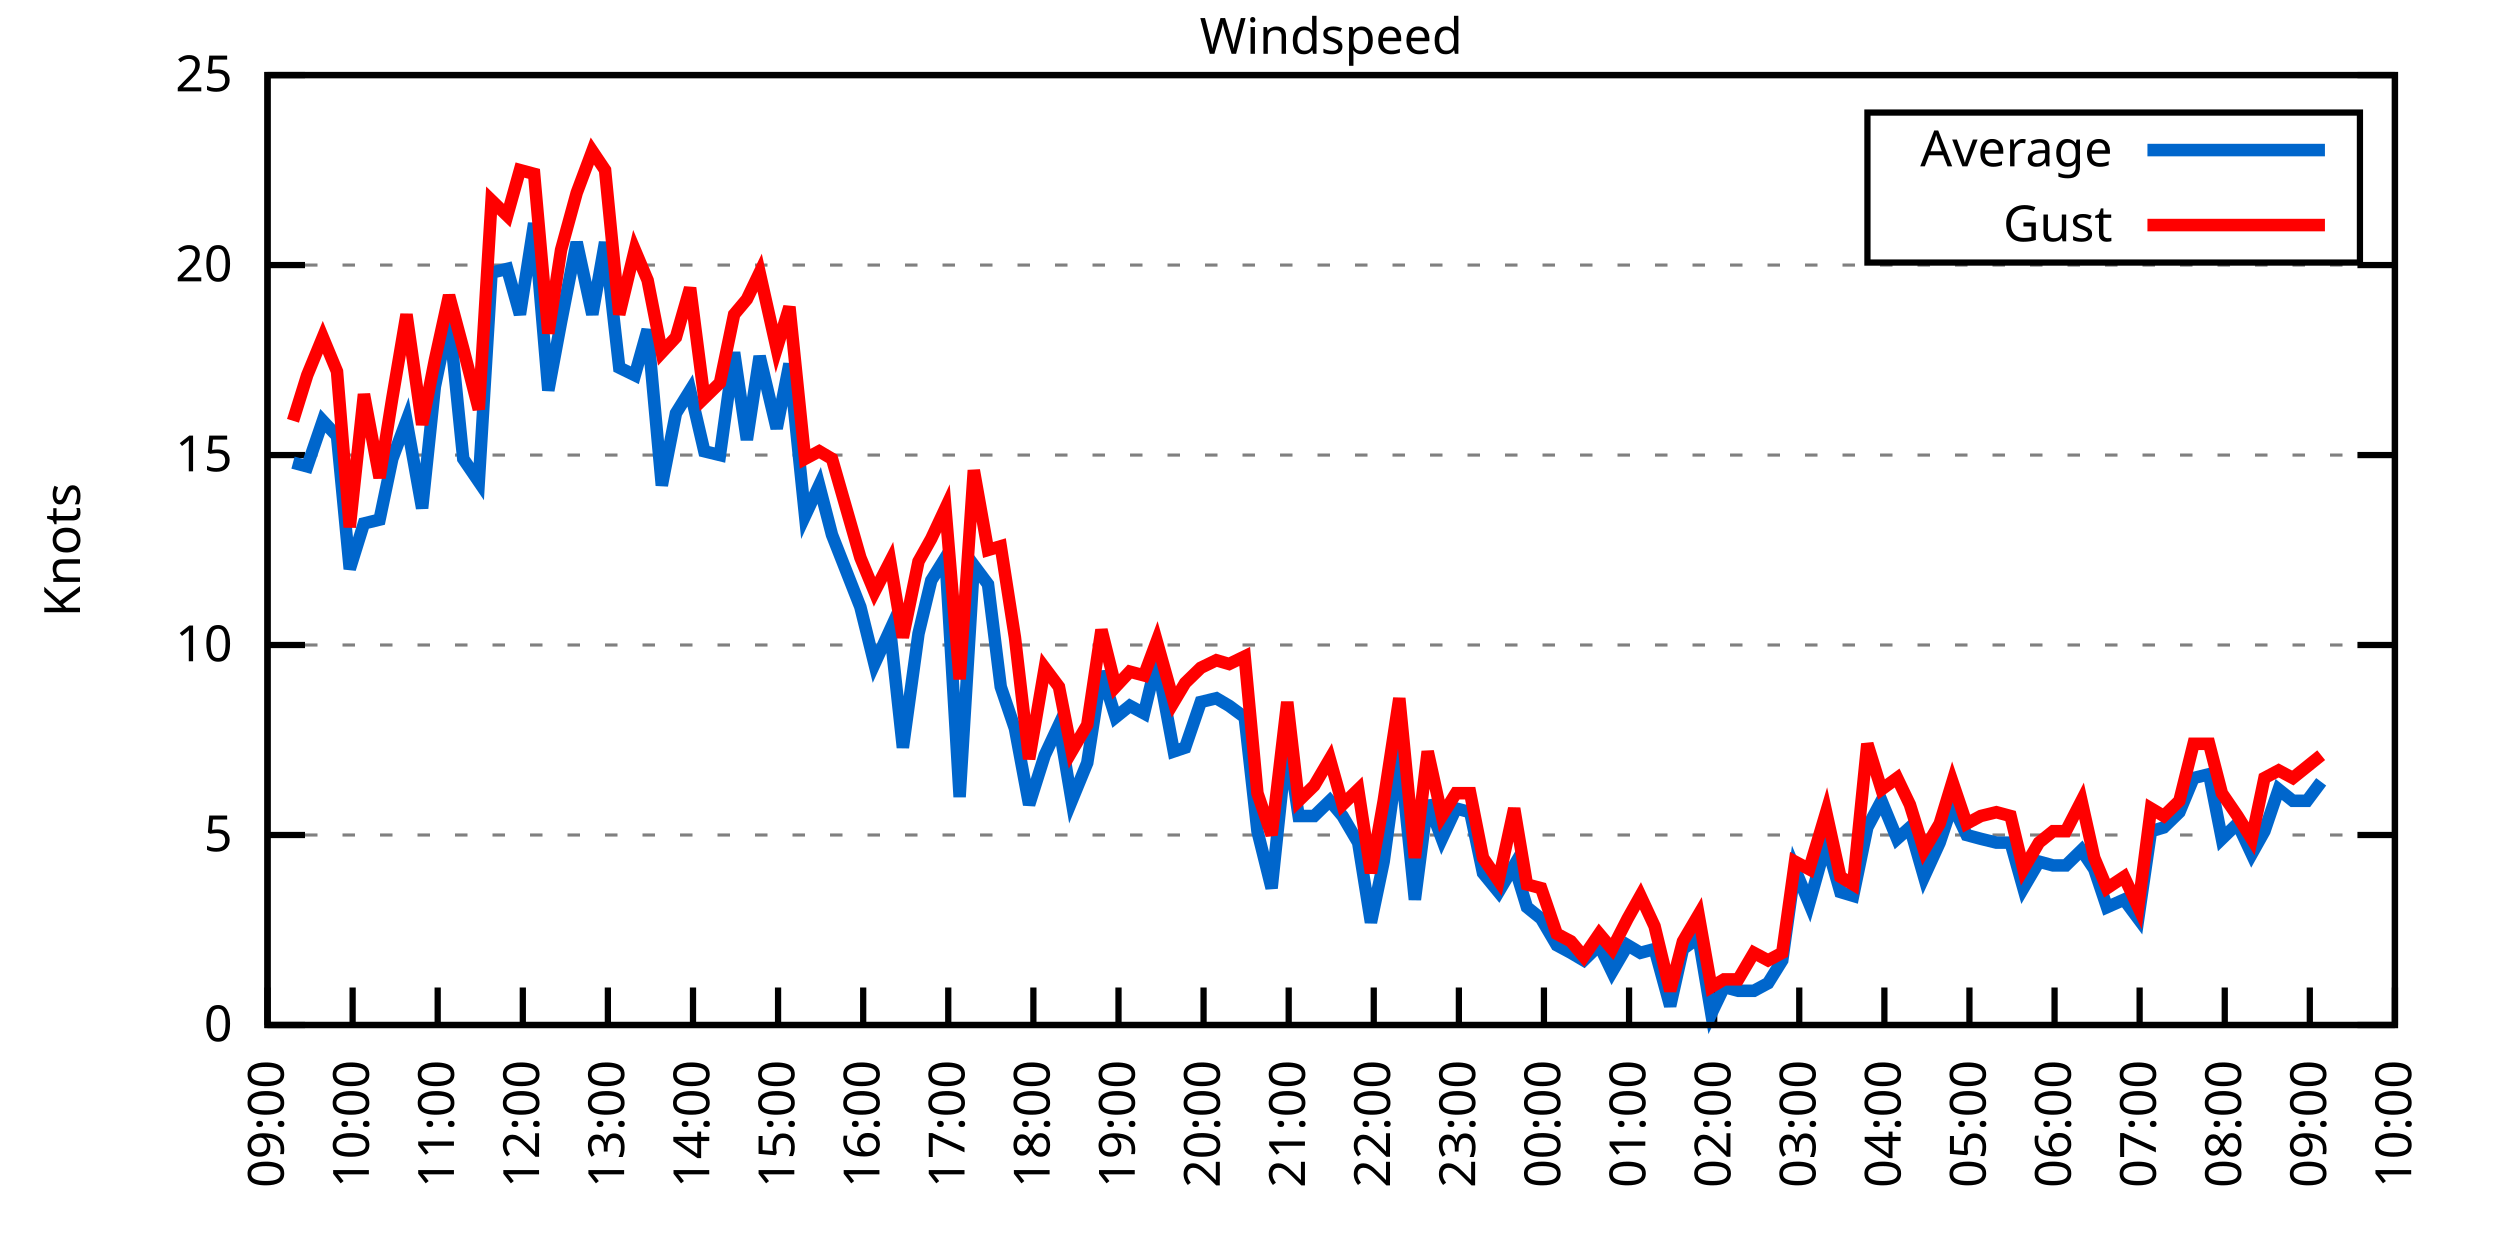
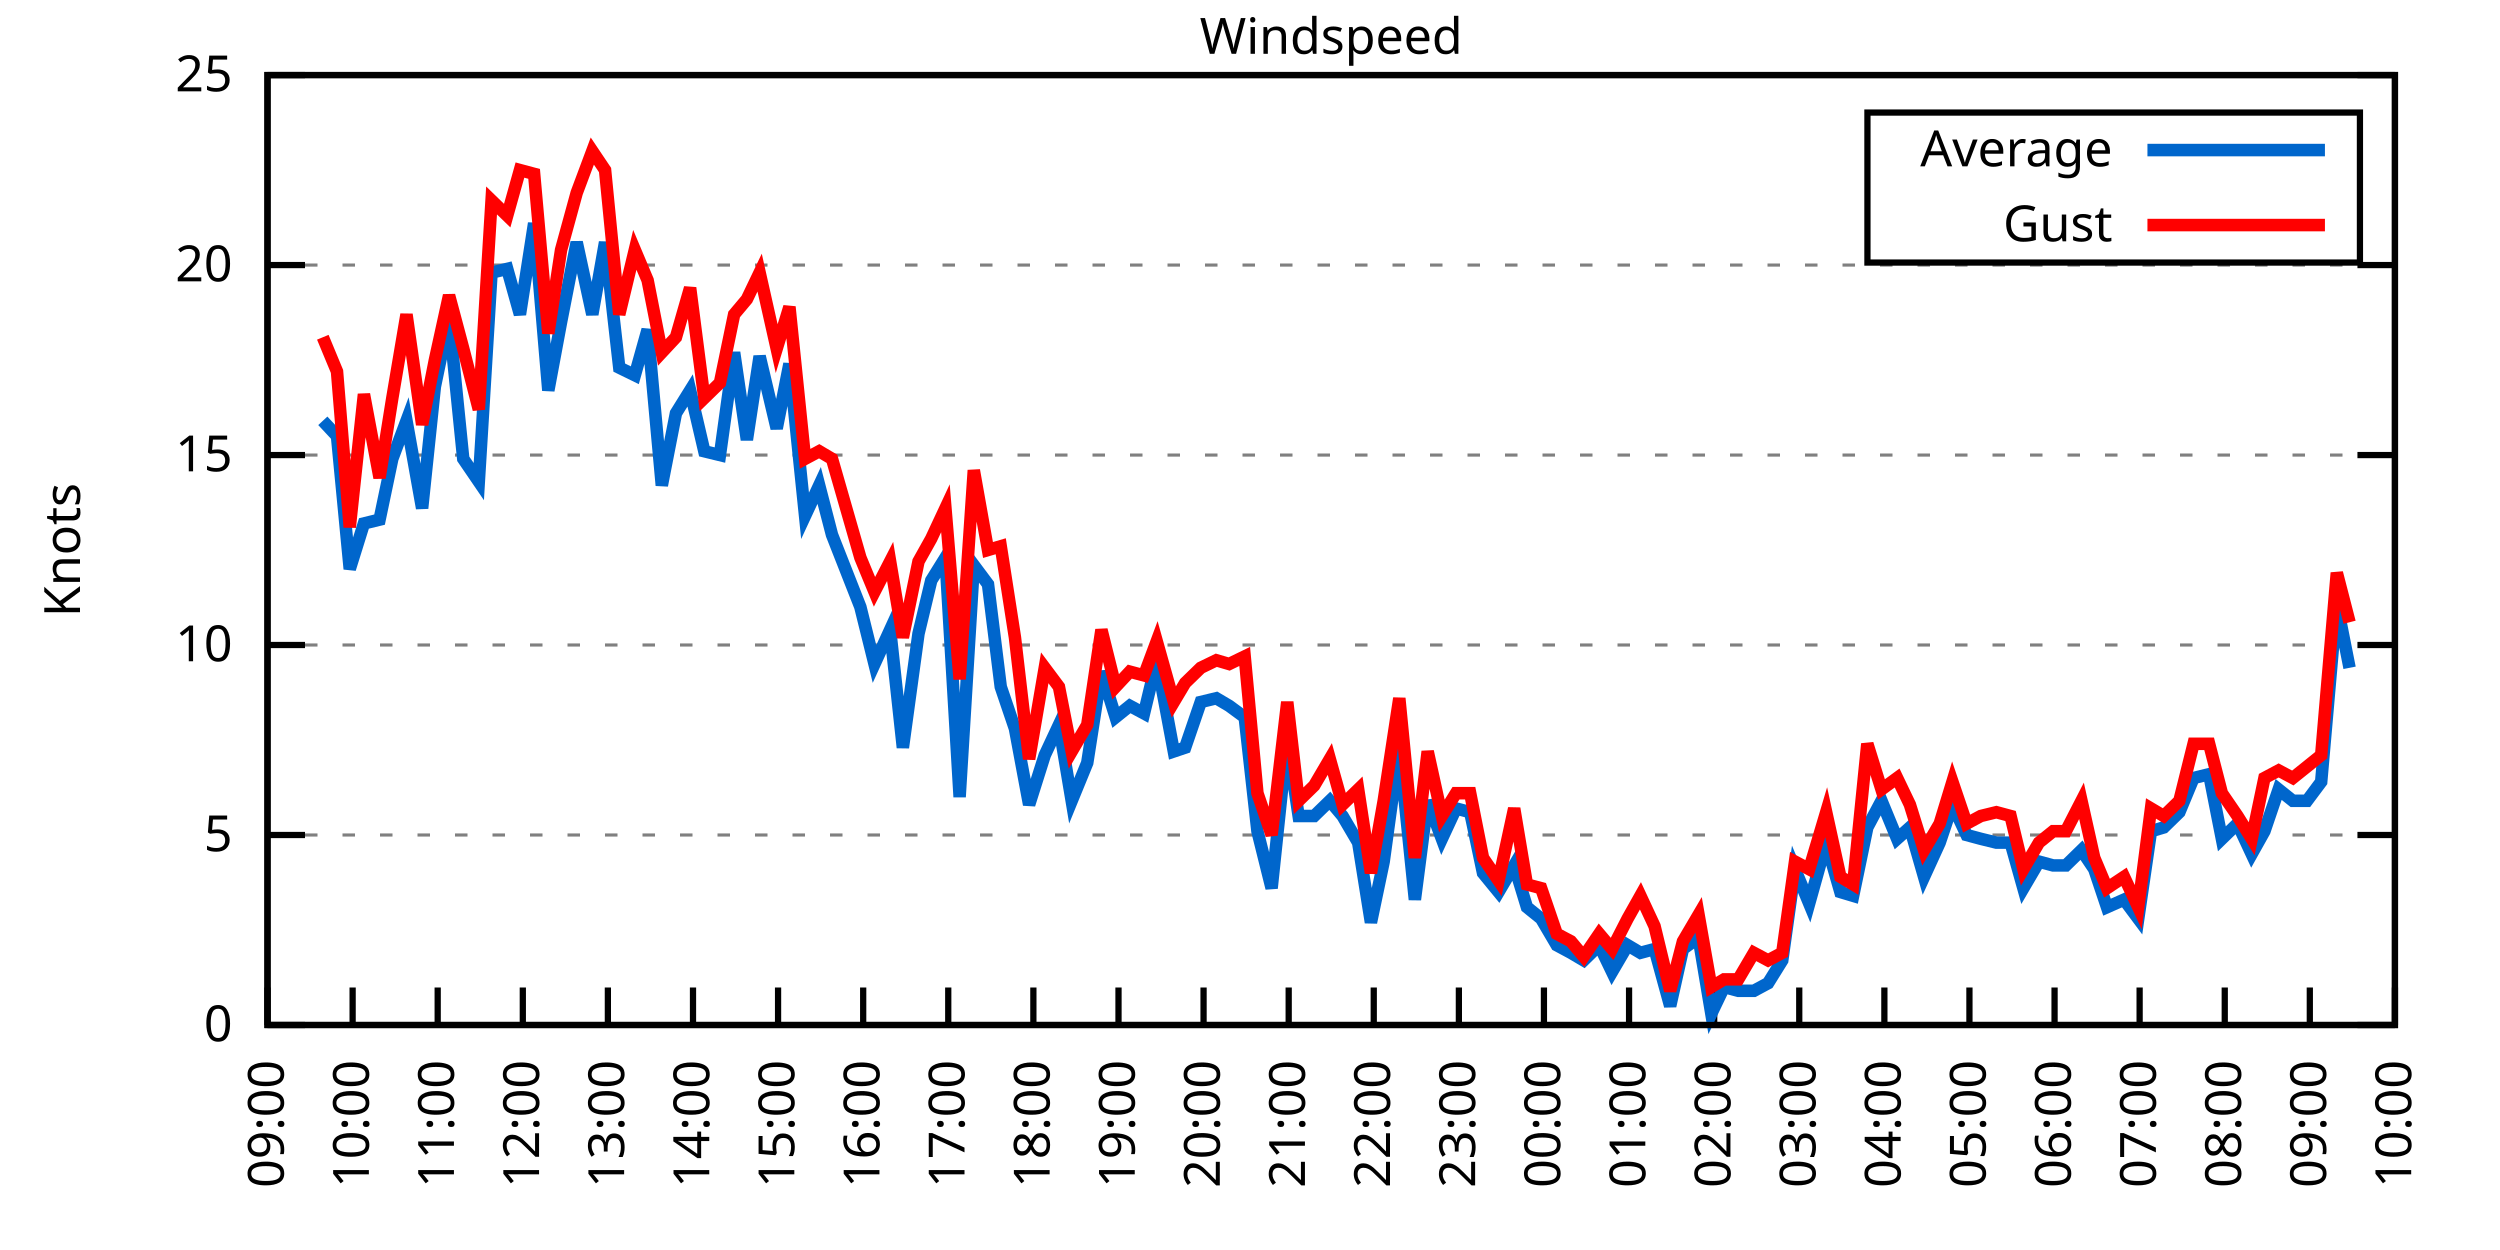
<svg xmlns="http://www.w3.org/2000/svg" xmlns:xlink="http://www.w3.org/1999/xlink" width="400" height="200" viewBox="0 0 400 200">
  <g id="gnuplot_canvas">
    <rect x="0" y="0" width="400" height="200" fill="none" />
    <defs>
      <circle id="gpDot" r="0.5" stroke-width="0.5" stroke="currentColor" />
      <path id="gpPt0" stroke-width="0.333" stroke="currentColor" d="M-1,0 h2 M0,-1 v2" />
      <path id="gpPt1" stroke-width="0.333" stroke="currentColor" d="M-1,-1 L1,1 M1,-1 L-1,1" />
      <path id="gpPt2" stroke-width="0.333" stroke="currentColor" d="M-1,0 L1,0 M0,-1 L0,1 M-1,-1 L1,1 M-1,1 L1,-1" />
      <rect id="gpPt3" stroke-width="0.333" stroke="currentColor" x="-1" y="-1" width="2" height="2" />
      <rect id="gpPt4" stroke-width="0.333" stroke="currentColor" fill="currentColor" x="-1" y="-1" width="2" height="2" />
      <circle id="gpPt5" stroke-width="0.333" stroke="currentColor" cx="0" cy="0" r="1" />
      <use xlink:href="#gpPt5" id="gpPt6" fill="currentColor" stroke="none" />
      <path id="gpPt7" stroke-width="0.333" stroke="currentColor" d="M0,-1.33 L-1.33,0.67 L1.33,0.67 z" />
      <use xlink:href="#gpPt7" id="gpPt8" fill="currentColor" stroke="none" />
      <use xlink:href="#gpPt7" id="gpPt9" stroke="currentColor" transform="rotate(180)" />
      <use xlink:href="#gpPt9" id="gpPt10" fill="currentColor" stroke="none" />
      <use xlink:href="#gpPt3" id="gpPt11" stroke="currentColor" transform="rotate(45)" />
      <use xlink:href="#gpPt11" id="gpPt12" fill="currentColor" stroke="none" />
      <path id="gpPt13" stroke-width="0.333" stroke="currentColor" d="M0,1.330 L1.265,0.411 L0.782,-1.067 L-0.782,-1.076 L-1.265,0.411 z" />
      <use xlink:href="#gpPt13" id="gpPt14" fill="currentColor" stroke="none" />
      <filter id="textbox" filterUnits="objectBoundingBox" x="0" y="0" height="1" width="1">
        <feFlood flood-color="white" flood-opacity="1" result="bgnd" />
        <feComposite in="SourceGraphic" in2="bgnd" operator="atop" />
      </filter>
      <filter id="greybox" filterUnits="objectBoundingBox" x="0" y="0" height="1" width="1">
        <feFlood flood-color="lightgrey" flood-opacity="1" result="grey" />
        <feComposite in="SourceGraphic" in2="grey" operator="atop" />
      </filter>
    </defs>
    <g fill="none" color="white" stroke="currentColor" stroke-width="1.00" stroke-linecap="butt" stroke-linejoin="miter">
</g>
    <g fill="none" color="black" stroke="currentColor" stroke-width="1.00" stroke-linecap="butt" stroke-linejoin="miter">
      <g stroke="none" shape-rendering="crispEdges">
        <polygon fill="rgb(255, 255, 255)" points="42.80,164.00 383.18,164.00 383.18,12.02 42.80,12.02 " />
      </g>
    </g>
    <g fill="none" color="black" stroke="currentColor" stroke-width="1.00" stroke-linecap="butt" stroke-linejoin="miter">
</g>
    <g fill="none" color="black" stroke="black" stroke-width="0.50" stroke-linecap="butt" stroke-linejoin="miter">
</g>
    <g fill="none" color="gray" stroke="currentColor" stroke-width="0.50" stroke-linecap="butt" stroke-linejoin="miter">
      <path stroke="gray" stroke-dasharray="2,4" class="gridline" d="M42.80,164.00 L383.19,164.00  " />
    </g>
    <g fill="none" color="gray" stroke="gray" stroke-width="1.00" stroke-linecap="butt" stroke-linejoin="miter">
</g>
    <g fill="none" color="black" stroke="currentColor" stroke-width="1.00" stroke-linecap="butt" stroke-linejoin="miter">
      <path stroke="black" d="M42.80,164.00 L48.80,164.00 M383.19,164.00 L377.19,164.00  " />
      <g transform="translate(37.20,166.60)" stroke="none" fill="black" font-family="Sans" font-size="8.00" text-anchor="end">
        <text>
          <tspan font-family="Sans"> 0</tspan>
        </text>
      </g>
    </g>
    <g fill="none" color="black" stroke="currentColor" stroke-width="1.00" stroke-linecap="butt" stroke-linejoin="miter">
</g>
    <g fill="none" color="black" stroke="black" stroke-width="0.50" stroke-linecap="butt" stroke-linejoin="miter">
</g>
    <g fill="none" color="gray" stroke="currentColor" stroke-width="0.50" stroke-linecap="butt" stroke-linejoin="miter">
      <path stroke="gray" stroke-dasharray="2,4" class="gridline" d="M42.80,133.60 L383.19,133.60  " />
    </g>
    <g fill="none" color="gray" stroke="gray" stroke-width="1.00" stroke-linecap="butt" stroke-linejoin="miter">
</g>
    <g fill="none" color="black" stroke="currentColor" stroke-width="1.00" stroke-linecap="butt" stroke-linejoin="miter">
      <path stroke="black" d="M42.80,133.60 L48.80,133.60 M383.19,133.60 L377.19,133.60  " />
      <g transform="translate(37.20,136.20)" stroke="none" fill="black" font-family="Sans" font-size="8.00" text-anchor="end">
        <text>
          <tspan font-family="Sans"> 5</tspan>
        </text>
      </g>
    </g>
    <g fill="none" color="black" stroke="currentColor" stroke-width="1.00" stroke-linecap="butt" stroke-linejoin="miter">
</g>
    <g fill="none" color="black" stroke="black" stroke-width="0.50" stroke-linecap="butt" stroke-linejoin="miter">
</g>
    <g fill="none" color="gray" stroke="currentColor" stroke-width="0.50" stroke-linecap="butt" stroke-linejoin="miter">
      <path stroke="gray" stroke-dasharray="2,4" class="gridline" d="M42.80,103.20 L383.19,103.20  " />
    </g>
    <g fill="none" color="gray" stroke="gray" stroke-width="1.00" stroke-linecap="butt" stroke-linejoin="miter">
</g>
    <g fill="none" color="black" stroke="currentColor" stroke-width="1.00" stroke-linecap="butt" stroke-linejoin="miter">
      <path stroke="black" d="M42.80,103.20 L48.80,103.20 M383.19,103.20 L377.19,103.20  " />
      <g transform="translate(37.20,105.80)" stroke="none" fill="black" font-family="Sans" font-size="8.00" text-anchor="end">
        <text>
          <tspan font-family="Sans"> 10</tspan>
        </text>
      </g>
    </g>
    <g fill="none" color="black" stroke="currentColor" stroke-width="1.00" stroke-linecap="butt" stroke-linejoin="miter">
</g>
    <g fill="none" color="black" stroke="black" stroke-width="0.50" stroke-linecap="butt" stroke-linejoin="miter">
</g>
    <g fill="none" color="gray" stroke="currentColor" stroke-width="0.50" stroke-linecap="butt" stroke-linejoin="miter">
      <path stroke="gray" stroke-dasharray="2,4" class="gridline" d="M42.80,72.81 L383.19,72.81  " />
    </g>
    <g fill="none" color="gray" stroke="gray" stroke-width="1.00" stroke-linecap="butt" stroke-linejoin="miter">
</g>
    <g fill="none" color="black" stroke="currentColor" stroke-width="1.00" stroke-linecap="butt" stroke-linejoin="miter">
      <path stroke="black" d="M42.80,72.81 L48.80,72.81 M383.19,72.81 L377.19,72.81  " />
      <g transform="translate(37.20,75.41)" stroke="none" fill="black" font-family="Sans" font-size="8.00" text-anchor="end">
        <text>
          <tspan font-family="Sans"> 15</tspan>
        </text>
      </g>
    </g>
    <g fill="none" color="black" stroke="currentColor" stroke-width="1.00" stroke-linecap="butt" stroke-linejoin="miter">
</g>
    <g fill="none" color="black" stroke="black" stroke-width="0.50" stroke-linecap="butt" stroke-linejoin="miter">
</g>
    <g fill="none" color="gray" stroke="currentColor" stroke-width="0.50" stroke-linecap="butt" stroke-linejoin="miter">
      <path stroke="gray" stroke-dasharray="2,4" class="gridline" d="M42.80,42.41 L383.19,42.41  " />
    </g>
    <g fill="none" color="gray" stroke="gray" stroke-width="1.00" stroke-linecap="butt" stroke-linejoin="miter">
</g>
    <g fill="none" color="black" stroke="currentColor" stroke-width="1.00" stroke-linecap="butt" stroke-linejoin="miter">
      <path stroke="black" d="M42.80,42.41 L48.80,42.41 M383.19,42.41 L377.19,42.41  " />
      <g transform="translate(37.20,45.01)" stroke="none" fill="black" font-family="Sans" font-size="8.00" text-anchor="end">
        <text>
          <tspan font-family="Sans"> 20</tspan>
        </text>
      </g>
    </g>
    <g fill="none" color="black" stroke="currentColor" stroke-width="1.00" stroke-linecap="butt" stroke-linejoin="miter">
</g>
    <g fill="none" color="black" stroke="black" stroke-width="0.50" stroke-linecap="butt" stroke-linejoin="miter">
</g>
    <g fill="none" color="gray" stroke="currentColor" stroke-width="0.50" stroke-linecap="butt" stroke-linejoin="miter">
      <path stroke="gray" stroke-dasharray="2,4" class="gridline" d="M42.80,12.01 L383.19,12.01  " />
    </g>
    <g fill="none" color="gray" stroke="gray" stroke-width="1.00" stroke-linecap="butt" stroke-linejoin="miter">
</g>
    <g fill="none" color="black" stroke="currentColor" stroke-width="1.00" stroke-linecap="butt" stroke-linejoin="miter">
      <path stroke="black" d="M42.80,12.01 L48.80,12.01 M383.19,12.01 L377.19,12.01  " />
      <g transform="translate(37.20,14.61)" stroke="none" fill="black" font-family="Sans" font-size="8.00" text-anchor="end">
        <text>
          <tspan font-family="Sans"> 25</tspan>
        </text>
      </g>
    </g>
    <g fill="none" color="black" stroke="currentColor" stroke-width="1.00" stroke-linecap="butt" stroke-linejoin="miter">
      <path stroke="black" d="M42.80,164.00 L42.80,158.00  " />
      <g transform="translate(45.40,169.60) rotate(270.00)" stroke="none" fill="black" font-family="Sans" font-size="8.00" text-anchor="end">
        <text>
          <tspan font-family="Sans">09:00</tspan>
        </text>
      </g>
    </g>
    <g fill="none" color="black" stroke="currentColor" stroke-width="1.00" stroke-linecap="butt" stroke-linejoin="miter">
      <path stroke="black" d="M56.42,164.00 L56.42,158.00  " />
      <g transform="translate(59.02,169.60) rotate(270.00)" stroke="none" fill="black" font-family="Sans" font-size="8.00" text-anchor="end">
        <text>
          <tspan font-family="Sans">10:00</tspan>
        </text>
      </g>
    </g>
    <g fill="none" color="black" stroke="currentColor" stroke-width="1.00" stroke-linecap="butt" stroke-linejoin="miter">
      <path stroke="black" d="M70.03,164.00 L70.03,158.00  " />
      <g transform="translate(72.63,169.60) rotate(270.00)" stroke="none" fill="black" font-family="Sans" font-size="8.00" text-anchor="end">
        <text>
          <tspan font-family="Sans">11:00</tspan>
        </text>
      </g>
    </g>
    <g fill="none" color="black" stroke="currentColor" stroke-width="1.00" stroke-linecap="butt" stroke-linejoin="miter">
      <path stroke="black" d="M83.65,164.00 L83.65,158.00  " />
      <g transform="translate(86.25,169.60) rotate(270.00)" stroke="none" fill="black" font-family="Sans" font-size="8.00" text-anchor="end">
        <text>
          <tspan font-family="Sans">12:00</tspan>
        </text>
      </g>
    </g>
    <g fill="none" color="black" stroke="currentColor" stroke-width="1.00" stroke-linecap="butt" stroke-linejoin="miter">
      <path stroke="black" d="M97.26,164.00 L97.26,158.00  " />
      <g transform="translate(99.86,169.60) rotate(270.00)" stroke="none" fill="black" font-family="Sans" font-size="8.00" text-anchor="end">
        <text>
          <tspan font-family="Sans">13:00</tspan>
        </text>
      </g>
    </g>
    <g fill="none" color="black" stroke="currentColor" stroke-width="1.00" stroke-linecap="butt" stroke-linejoin="miter">
      <path stroke="black" d="M110.88,164.00 L110.88,158.00  " />
      <g transform="translate(113.48,169.60) rotate(270.00)" stroke="none" fill="black" font-family="Sans" font-size="8.00" text-anchor="end">
        <text>
          <tspan font-family="Sans">14:00</tspan>
        </text>
      </g>
    </g>
    <g fill="none" color="black" stroke="currentColor" stroke-width="1.00" stroke-linecap="butt" stroke-linejoin="miter">
      <path stroke="black" d="M124.49,164.00 L124.49,158.00  " />
      <g transform="translate(127.09,169.60) rotate(270.00)" stroke="none" fill="black" font-family="Sans" font-size="8.00" text-anchor="end">
        <text>
          <tspan font-family="Sans">15:00</tspan>
        </text>
      </g>
    </g>
    <g fill="none" color="black" stroke="currentColor" stroke-width="1.00" stroke-linecap="butt" stroke-linejoin="miter">
      <path stroke="black" d="M138.11,164.00 L138.11,158.00  " />
      <g transform="translate(140.71,169.60) rotate(270.00)" stroke="none" fill="black" font-family="Sans" font-size="8.00" text-anchor="end">
        <text>
          <tspan font-family="Sans">16:00</tspan>
        </text>
      </g>
    </g>
    <g fill="none" color="black" stroke="currentColor" stroke-width="1.00" stroke-linecap="butt" stroke-linejoin="miter">
      <path stroke="black" d="M151.72,164.00 L151.72,158.00  " />
      <g transform="translate(154.32,169.60) rotate(270.00)" stroke="none" fill="black" font-family="Sans" font-size="8.00" text-anchor="end">
        <text>
          <tspan font-family="Sans">17:00</tspan>
        </text>
      </g>
    </g>
    <g fill="none" color="black" stroke="currentColor" stroke-width="1.00" stroke-linecap="butt" stroke-linejoin="miter">
      <path stroke="black" d="M165.34,164.00 L165.34,158.00  " />
      <g transform="translate(167.94,169.60) rotate(270.00)" stroke="none" fill="black" font-family="Sans" font-size="8.00" text-anchor="end">
        <text>
          <tspan font-family="Sans">18:00</tspan>
        </text>
      </g>
    </g>
    <g fill="none" color="black" stroke="currentColor" stroke-width="1.00" stroke-linecap="butt" stroke-linejoin="miter">
      <path stroke="black" d="M178.96,164.00 L178.96,158.00  " />
      <g transform="translate(181.56,169.60) rotate(270.00)" stroke="none" fill="black" font-family="Sans" font-size="8.00" text-anchor="end">
        <text>
          <tspan font-family="Sans">19:00</tspan>
        </text>
      </g>
    </g>
    <g fill="none" color="black" stroke="currentColor" stroke-width="1.00" stroke-linecap="butt" stroke-linejoin="miter">
      <path stroke="black" d="M192.57,164.00 L192.57,158.00  " />
      <g transform="translate(195.17,169.60) rotate(270.00)" stroke="none" fill="black" font-family="Sans" font-size="8.00" text-anchor="end">
        <text>
          <tspan font-family="Sans">20:00</tspan>
        </text>
      </g>
    </g>
    <g fill="none" color="black" stroke="currentColor" stroke-width="1.00" stroke-linecap="butt" stroke-linejoin="miter">
      <path stroke="black" d="M206.19,164.00 L206.19,158.00  " />
      <g transform="translate(208.79,169.60) rotate(270.00)" stroke="none" fill="black" font-family="Sans" font-size="8.00" text-anchor="end">
        <text>
          <tspan font-family="Sans">21:00</tspan>
        </text>
      </g>
    </g>
    <g fill="none" color="black" stroke="currentColor" stroke-width="1.00" stroke-linecap="butt" stroke-linejoin="miter">
      <path stroke="black" d="M219.80,164.00 L219.80,158.00  " />
      <g transform="translate(222.40,169.60) rotate(270.00)" stroke="none" fill="black" font-family="Sans" font-size="8.00" text-anchor="end">
        <text>
          <tspan font-family="Sans">22:00</tspan>
        </text>
      </g>
    </g>
    <g fill="none" color="black" stroke="currentColor" stroke-width="1.00" stroke-linecap="butt" stroke-linejoin="miter">
      <path stroke="black" d="M233.42,164.00 L233.42,158.00  " />
      <g transform="translate(236.02,169.60) rotate(270.00)" stroke="none" fill="black" font-family="Sans" font-size="8.00" text-anchor="end">
        <text>
          <tspan font-family="Sans">23:00</tspan>
        </text>
      </g>
    </g>
    <g fill="none" color="black" stroke="currentColor" stroke-width="1.00" stroke-linecap="butt" stroke-linejoin="miter">
      <path stroke="black" d="M247.03,164.00 L247.03,158.00  " />
      <g transform="translate(249.63,169.60) rotate(270.00)" stroke="none" fill="black" font-family="Sans" font-size="8.00" text-anchor="end">
        <text>
          <tspan font-family="Sans">00:00</tspan>
        </text>
      </g>
    </g>
    <g fill="none" color="black" stroke="currentColor" stroke-width="1.00" stroke-linecap="butt" stroke-linejoin="miter">
      <path stroke="black" d="M260.65,164.00 L260.65,158.00  " />
      <g transform="translate(263.25,169.60) rotate(270.00)" stroke="none" fill="black" font-family="Sans" font-size="8.00" text-anchor="end">
        <text>
          <tspan font-family="Sans">01:00</tspan>
        </text>
      </g>
    </g>
    <g fill="none" color="black" stroke="currentColor" stroke-width="1.00" stroke-linecap="butt" stroke-linejoin="miter">
      <path stroke="black" d="M274.27,164.00 L274.27,158.00  " />
      <g transform="translate(276.87,169.60) rotate(270.00)" stroke="none" fill="black" font-family="Sans" font-size="8.00" text-anchor="end">
        <text>
          <tspan font-family="Sans">02:00</tspan>
        </text>
      </g>
    </g>
    <g fill="none" color="black" stroke="currentColor" stroke-width="1.00" stroke-linecap="butt" stroke-linejoin="miter">
      <path stroke="black" d="M287.88,164.00 L287.88,158.00  " />
      <g transform="translate(290.48,169.60) rotate(270.00)" stroke="none" fill="black" font-family="Sans" font-size="8.00" text-anchor="end">
        <text>
          <tspan font-family="Sans">03:00</tspan>
        </text>
      </g>
    </g>
    <g fill="none" color="black" stroke="currentColor" stroke-width="1.00" stroke-linecap="butt" stroke-linejoin="miter">
      <path stroke="black" d="M301.50,164.00 L301.50,158.00  " />
      <g transform="translate(304.10,169.60) rotate(270.00)" stroke="none" fill="black" font-family="Sans" font-size="8.00" text-anchor="end">
        <text>
          <tspan font-family="Sans">04:00</tspan>
        </text>
      </g>
    </g>
    <g fill="none" color="black" stroke="currentColor" stroke-width="1.00" stroke-linecap="butt" stroke-linejoin="miter">
      <path stroke="black" d="M315.11,164.00 L315.11,158.00  " />
      <g transform="translate(317.71,169.60) rotate(270.00)" stroke="none" fill="black" font-family="Sans" font-size="8.00" text-anchor="end">
        <text>
          <tspan font-family="Sans">05:00</tspan>
        </text>
      </g>
    </g>
    <g fill="none" color="black" stroke="currentColor" stroke-width="1.00" stroke-linecap="butt" stroke-linejoin="miter">
      <path stroke="black" d="M328.73,164.00 L328.73,158.00  " />
      <g transform="translate(331.33,169.60) rotate(270.00)" stroke="none" fill="black" font-family="Sans" font-size="8.00" text-anchor="end">
        <text>
          <tspan font-family="Sans">06:00</tspan>
        </text>
      </g>
    </g>
    <g fill="none" color="black" stroke="currentColor" stroke-width="1.00" stroke-linecap="butt" stroke-linejoin="miter">
      <path stroke="black" d="M342.34,164.00 L342.34,158.00  " />
      <g transform="translate(344.94,169.60) rotate(270.00)" stroke="none" fill="black" font-family="Sans" font-size="8.00" text-anchor="end">
        <text>
          <tspan font-family="Sans">07:00</tspan>
        </text>
      </g>
    </g>
    <g fill="none" color="black" stroke="currentColor" stroke-width="1.00" stroke-linecap="butt" stroke-linejoin="miter">
      <path stroke="black" d="M355.96,164.00 L355.96,158.00  " />
      <g transform="translate(358.56,169.60) rotate(270.00)" stroke="none" fill="black" font-family="Sans" font-size="8.00" text-anchor="end">
        <text>
          <tspan font-family="Sans">08:00</tspan>
        </text>
      </g>
    </g>
    <g fill="none" color="black" stroke="currentColor" stroke-width="1.00" stroke-linecap="butt" stroke-linejoin="miter">
      <path stroke="black" d="M369.57,164.00 L369.57,158.00  " />
      <g transform="translate(372.17,169.60) rotate(270.00)" stroke="none" fill="black" font-family="Sans" font-size="8.00" text-anchor="end">
        <text>
          <tspan font-family="Sans">09:00</tspan>
        </text>
      </g>
    </g>
    <g fill="none" color="black" stroke="currentColor" stroke-width="1.00" stroke-linecap="butt" stroke-linejoin="miter">
      <path stroke="black" d="M383.19,164.00 L383.19,158.00  " />
      <g transform="translate(385.79,169.60) rotate(270.00)" stroke="none" fill="black" font-family="Sans" font-size="8.00" text-anchor="end">
        <text>
          <tspan font-family="Sans">10:00</tspan>
        </text>
      </g>
    </g>
    <g fill="none" color="black" stroke="currentColor" stroke-width="1.00" stroke-linecap="butt" stroke-linejoin="miter">
</g>
    <g fill="none" color="black" stroke="currentColor" stroke-width="1.00" stroke-linecap="butt" stroke-linejoin="miter">
      <path stroke="black" d="M42.80,12.01 L42.80,164.00 L383.19,164.00 L383.19,12.01 L42.80,12.01 Z  " />
    </g>
    <g fill="none" color="black" stroke="currentColor" stroke-width="1.00" stroke-linecap="butt" stroke-linejoin="miter">
</g>
    <g fill="none" color="black" stroke="currentColor" stroke-width="1.00" stroke-linecap="butt" stroke-linejoin="miter">
      <path stroke="black" d="M298.79,42.01 L298.79,18.01 L377.59,18.01 L377.59,42.01 L298.79,42.01 Z  " />
    </g>
    <g id="Windspeed_plot_1">
      <g fill="none" color="white" stroke="black" stroke-width="2.00" stroke-linecap="butt" stroke-linejoin="miter">
</g>
      <g fill="none" color="black" stroke="currentColor" stroke-width="2.00" stroke-linecap="butt" stroke-linejoin="miter">
        <g transform="translate(337.99,26.61)" stroke="none" fill="black" font-family="Sans" font-size="8.00" text-anchor="end">
          <text>
            <tspan font-family="Sans">Average</tspan>
          </text>
        </g>
      </g>
      <g fill="none" color="black" stroke="currentColor" stroke-width="2.00" stroke-linecap="butt" stroke-linejoin="miter">
-         <path stroke="rgb(  0, 102, 204)" d="M343.59,24.01 L371.99,24.01 M46.88,74.02 L49.15,74.63 L51.65,67.33 L53.92,69.77 L55.96,91.04 L58.23,83.75   L60.73,83.14 L62.77,73.41 L65.04,67.33 L67.54,81.32 L69.58,61.86 L71.85,50.92 L74.12,73.41 L76.61,77.06   L78.65,43.62 L81.15,43.02 L83.19,50.31 L85.46,35.72 L87.73,62.47 L89.77,51.53 L92.27,38.76 L94.77,50.31   L96.81,38.76 L99.08,58.82 L101.57,60.04 L103.62,52.74 L105.89,77.67 L108.15,66.12 L110.42,62.47 L112.69,72.20   L115.19,72.81 L117.46,56.39 L119.50,70.37 L121.54,57.00 L124.27,68.55 L126.31,58.21 L128.81,82.53 L131.07,77.67   L133.12,85.57 L137.66,97.12 L139.92,106.24 L142.42,100.77 L144.46,119.62 L146.96,101.38 L149.00,92.87 L151.27,89.22   L153.54,127.52 L155.81,90.44 L158.08,93.48 L160.12,109.89 L162.39,116.58 L164.66,128.74 L167.16,120.83 L169.43,115.97   L171.47,128.13 L173.96,122.05 L176.23,107.46 L178.50,114.76 L180.77,112.93 L183.04,114.15 L185.08,105.64 L187.81,120.23   L189.62,119.62 L192.12,112.32 L194.61,111.72 L196.66,112.93 L199.15,114.76 L201.19,132.99 L203.46,142.11 L205.96,118.40   L207.78,130.56 L210.27,130.56 L212.77,128.13 L214.81,130.56 L217.31,134.82 L219.35,147.59 L221.39,137.86 L223.89,119.62   L226.38,143.94 L228.43,128.13 L230.70,134.21 L232.96,129.35 L235.23,129.95 L237.28,139.68 L239.77,142.72 L242.27,138.47   L244.31,145.15 L246.58,146.98 L249.08,151.23 L251.35,152.45 L253.39,153.66 L255.88,151.23 L257.93,155.49 L260.42,151.23   L262.47,152.45 L264.73,151.84 L267.23,160.96 L269.27,151.84 L271.77,150.02 L273.81,162.18 L275.85,157.92 L278.12,158.53   L280.62,158.53 L282.89,157.31 L285.16,153.66 L287.20,139.07 L289.47,144.55 L292.19,134.82 L294.46,142.72 L296.50,143.33   L298.77,132.39 L301.04,128.13 L303.54,134.21 L305.58,132.39 L307.85,140.29 L310.35,134.82 L312.39,128.74 L314.66,133.60   L316.93,134.21 L319.42,134.82 L321.69,134.82 L323.74,142.11 L326.23,137.86 L328.50,138.47 L330.54,138.47 L333.04,136.03   L335.08,139.07 L337.12,145.15 L339.85,143.94 L342.12,146.98 L344.16,132.99 L346.20,132.39 L348.70,129.95 L350.97,124.48   L353.46,123.87 L355.50,134.21 L358.00,131.78 L360.27,136.64 L362.31,132.99 L364.58,126.31 L366.85,128.13 L369.12,128.13   L371.39,125.09  " />
+         <path stroke="rgb(  0, 102, 204)" d="M343.59,24.01 L371.99,24.01 M51.65,67.33 L53.92,69.77 L55.96,91.04 L58.23,83.75 L60.73,83.14 L62.77,73.41   L65.04,67.33 L67.54,81.32 L69.58,61.86 L71.85,50.92 L74.12,73.41 L76.61,77.06 L78.65,43.62 L81.15,43.02   L83.19,50.31 L85.46,35.72 L87.73,62.47 L89.77,51.53 L92.27,38.76 L94.77,50.31 L96.81,38.76 L99.08,58.82   L101.57,60.04 L103.62,52.74 L105.89,77.67 L108.15,66.12 L110.42,62.47 L112.69,72.20 L115.19,72.81 L117.46,56.39   L119.50,70.37 L121.54,57.00 L124.27,68.55 L126.31,58.21 L128.81,82.53 L131.07,77.67 L133.12,85.57 L137.66,97.12   L139.92,106.24 L142.42,100.77 L144.46,119.62 L146.96,101.38 L149.00,92.87 L151.27,89.22 L153.54,127.52 L155.81,90.44   L158.08,93.48 L160.12,109.89 L162.39,116.58 L164.66,128.74 L167.16,120.83 L169.43,115.97 L171.47,128.13 L173.96,122.05   L176.23,107.46 L178.50,114.76 L180.77,112.93 L183.04,114.15 L185.08,105.64 L187.81,120.23 L189.62,119.62 L192.12,112.32   L194.61,111.72 L196.66,112.93 L199.15,114.76 L201.19,132.99 L203.46,142.11 L205.96,118.40 L207.78,130.56 L210.27,130.56   L212.77,128.13 L214.81,130.56 L217.31,134.82 L219.35,147.59 L221.39,137.86 L223.89,119.62 L226.38,143.94 L228.43,128.13   L230.70,134.21 L232.96,129.35 L235.23,129.95 L237.28,139.68 L239.77,142.72 L242.27,138.47 L244.31,145.15 L246.58,146.98   L249.08,151.23 L251.35,152.45 L253.39,153.66 L255.88,151.23 L257.93,155.49 L260.42,151.23 L262.47,152.45 L264.73,151.84   L267.23,160.96 L269.27,151.84 L271.77,150.02 L273.81,162.18 L275.85,157.92 L278.12,158.53 L280.62,158.53 L282.89,157.31   L285.16,153.66 L287.20,139.07 L289.47,144.55 L292.19,134.82 L294.46,142.72 L296.50,143.33 L298.77,132.39 L301.04,128.13   L303.54,134.21 L305.58,132.39 L307.85,140.29 L310.35,134.82 L312.39,128.74 L314.66,133.60 L316.93,134.21 L319.42,134.82   L321.69,134.82 L323.74,142.11 L326.23,137.86 L328.50,138.47 L330.54,138.47 L333.04,136.03 L335.08,139.07 L337.12,145.15   L339.85,143.94 L342.12,146.98 L344.16,132.99 L346.20,132.39 L348.70,129.95 L350.97,124.48 L353.46,123.87 L355.50,134.21   L358.00,131.78 L360.27,136.64 L362.31,132.99 L364.58,126.31 L366.85,128.13 L369.12,128.13 L371.39,125.09 L373.89,96.52   L375.93,106.85  " />
      </g>
    </g>
    <g id="Windspeed_plot_2">
      <g fill="none" color="black" stroke="currentColor" stroke-width="2.00" stroke-linecap="butt" stroke-linejoin="miter">
        <g transform="translate(337.99,38.61)" stroke="none" fill="black" font-family="Sans" font-size="8.00" text-anchor="end">
          <text>
            <tspan font-family="Sans">Gust</tspan>
          </text>
        </g>
      </g>
      <g fill="none" color="black" stroke="currentColor" stroke-width="2.00" stroke-linecap="butt" stroke-linejoin="miter">
-         <path stroke="rgb(255,   0,   0)" d="M343.59,36.01 L371.99,36.01 M46.88,67.33 L49.15,60.04 L51.65,53.96 L53.92,59.43 L55.96,84.36 L58.23,63.08   L60.73,76.45 L62.77,63.69 L65.04,50.31 L67.54,67.94 L69.58,57.61 L71.85,47.27 L74.12,55.78 L76.61,65.51   L78.65,32.07 L81.15,34.50 L83.19,27.21 L85.46,27.82 L87.73,53.35 L89.77,39.98 L92.27,30.86 L94.77,24.17   L96.81,27.21 L99.08,50.31 L101.57,39.98 L103.62,44.84 L105.89,56.39 L108.15,53.96 L110.42,46.06 L112.69,63.69   L115.19,61.25 L117.46,50.31 L119.50,47.88 L121.54,43.62 L124.27,55.78 L126.31,49.10 L128.81,73.41 L131.07,72.20   L133.12,73.41 L137.66,89.22 L139.92,94.69 L142.42,89.83 L144.46,101.99 L146.96,89.83 L149.00,86.18 L151.27,81.32   L153.54,108.68 L155.81,75.24 L158.08,88.00 L160.12,87.40 L162.39,101.99 L164.66,121.44 L167.16,106.85 L169.43,109.89   L171.47,120.23 L173.96,115.97 L176.23,100.77 L178.50,109.89 L180.77,107.46 L183.04,108.07 L185.08,102.60 L187.81,112.32   L189.62,109.28 L192.12,106.85 L194.61,105.64 L196.66,106.24 L199.15,105.03 L201.19,126.91 L203.46,133.60 L205.96,112.32   L207.78,128.13 L210.27,125.70 L212.77,121.44 L214.81,128.74 L217.31,126.31 L219.35,139.68 L221.39,128.13 L223.89,111.72   L226.38,137.25 L228.43,120.23 L230.70,130.56 L232.96,126.91 L235.23,126.91 L237.28,137.25 L239.77,140.90 L242.27,129.35   L244.31,141.51 L246.58,142.11 L249.08,149.41 L251.35,150.62 L253.39,153.06 L255.88,149.41 L257.93,151.84 L260.42,146.98   L262.47,143.33 L264.73,148.19 L267.23,158.53 L269.27,150.62 L271.77,146.37 L273.81,157.92 L275.85,156.70 L278.12,156.70   L280.62,152.45 L282.89,153.66 L285.16,152.45 L287.20,137.86 L289.47,139.07 L292.19,129.95 L294.46,140.29 L296.50,141.51   L298.77,119.01 L301.04,126.31 L303.54,124.48 L305.58,128.74 L307.85,136.03 L310.35,131.78 L312.39,125.09 L314.66,131.78   L316.93,130.56 L319.42,129.95 L321.69,130.56 L323.74,139.07 L326.23,134.82 L328.50,132.99 L330.54,132.99 L333.04,128.13   L335.08,137.25 L337.12,142.11 L339.85,140.29 L342.12,145.15 L344.16,129.35 L346.20,130.56 L348.70,128.13 L350.97,119.01   L353.46,119.01 L355.50,126.91 L358.00,130.56 L360.27,134.21 L362.31,124.48 L364.58,123.27 L366.85,124.48 L369.12,122.66   L371.39,120.83  " />
+         <path stroke="rgb(255,   0,   0)" d="M343.59,36.01 L371.99,36.01 M51.65,53.96 L53.92,59.43 L55.96,84.36 L58.23,63.08 L60.73,76.45 L62.77,63.69   L65.04,50.31 L67.54,67.94 L69.58,57.61 L71.85,47.27 L74.12,55.78 L76.61,65.51 L78.65,32.07 L81.15,34.50   L83.19,27.21 L85.46,27.82 L87.73,53.35 L89.77,39.98 L92.27,30.86 L94.77,24.17 L96.81,27.21 L99.08,50.31   L101.57,39.98 L103.62,44.84 L105.89,56.39 L108.15,53.96 L110.42,46.06 L112.69,63.69 L115.19,61.25 L117.46,50.31   L119.50,47.88 L121.54,43.62 L124.27,55.78 L126.31,49.10 L128.81,73.41 L131.07,72.20 L133.12,73.41 L137.66,89.22   L139.92,94.69 L142.42,89.83 L144.46,101.99 L146.96,89.83 L149.00,86.18 L151.27,81.32 L153.54,108.68 L155.81,75.24   L158.08,88.00 L160.12,87.40 L162.39,101.99 L164.66,121.44 L167.16,106.85 L169.43,109.89 L171.47,120.23 L173.96,115.97   L176.23,100.77 L178.50,109.89 L180.77,107.46 L183.04,108.07 L185.08,102.60 L187.81,112.32 L189.62,109.28 L192.12,106.85   L194.61,105.64 L196.66,106.24 L199.15,105.03 L201.19,126.91 L203.46,133.60 L205.96,112.32 L207.78,128.13 L210.27,125.70   L212.77,121.44 L214.81,128.74 L217.31,126.31 L219.35,139.68 L221.39,128.13 L223.89,111.72 L226.38,137.25 L228.43,120.23   L230.70,130.56 L232.96,126.91 L235.23,126.91 L237.28,137.25 L239.77,140.90 L242.27,129.35 L244.31,141.51 L246.58,142.11   L249.08,149.41 L251.35,150.62 L253.39,153.06 L255.88,149.41 L257.93,151.84 L260.42,146.98 L262.47,143.33 L264.73,148.19   L267.23,158.53 L269.27,150.62 L271.77,146.37 L273.81,157.92 L275.85,156.70 L278.12,156.70 L280.62,152.45 L282.89,153.66   L285.16,152.45 L287.20,137.86 L289.47,139.07 L292.19,129.95 L294.46,140.29 L296.50,141.51 L298.77,119.01 L301.04,126.31   L303.54,124.48 L305.58,128.74 L307.85,136.03 L310.35,131.78 L312.39,125.09 L314.66,131.78 L316.93,130.56 L319.42,129.95   L321.69,130.56 L323.74,139.07 L326.23,134.82 L328.50,132.99 L330.54,132.99 L333.04,128.13 L335.08,137.25 L337.12,142.11   L339.85,140.29 L342.12,145.15 L344.16,129.35 L346.20,130.56 L348.70,128.13 L350.97,119.01 L353.46,119.01 L355.50,126.91   L358.00,130.56 L360.27,134.21 L362.31,124.48 L364.58,123.27 L366.85,124.48 L369.12,122.66 L371.39,120.83 L373.89,91.65   L375.93,99.56  " />
      </g>
    </g>
    <g fill="none" color="black" stroke="currentColor" stroke-width="2.00" stroke-linecap="butt" stroke-linejoin="miter">
</g>
    <g fill="none" color="black" stroke="black" stroke-width="1.00" stroke-linecap="butt" stroke-linejoin="miter">
</g>
    <g fill="none" color="black" stroke="currentColor" stroke-width="1.00" stroke-linecap="butt" stroke-linejoin="miter">
      <path stroke="black" d="M42.80,12.01 L42.80,164.00 L383.19,164.00 L383.19,12.01 L42.80,12.01 Z  " />
      <g transform="translate(12.80,88.01) rotate(270.00)" stroke="none" fill="black" font-family="Sans" font-size="8.00" text-anchor="middle">
        <text>
          <tspan font-family="Sans">Knots</tspan>
        </text>
      </g>
    </g>
    <g fill="none" color="black" stroke="currentColor" stroke-width="1.00" stroke-linecap="butt" stroke-linejoin="miter">
</g>
    <g fill="none" color="black" stroke="currentColor" stroke-width="1.00" stroke-linecap="butt" stroke-linejoin="miter">
      <g transform="translate(212.99,8.61)" stroke="none" fill="black" font-family="Sans" font-size="8.00" text-anchor="middle">
        <text>
          <tspan font-family="Sans">Windspeed</tspan>
        </text>
      </g>
    </g>
    <g fill="none" color="black" stroke="currentColor" stroke-width="1.00" stroke-linecap="butt" stroke-linejoin="miter">
</g>
  </g>
</svg>
